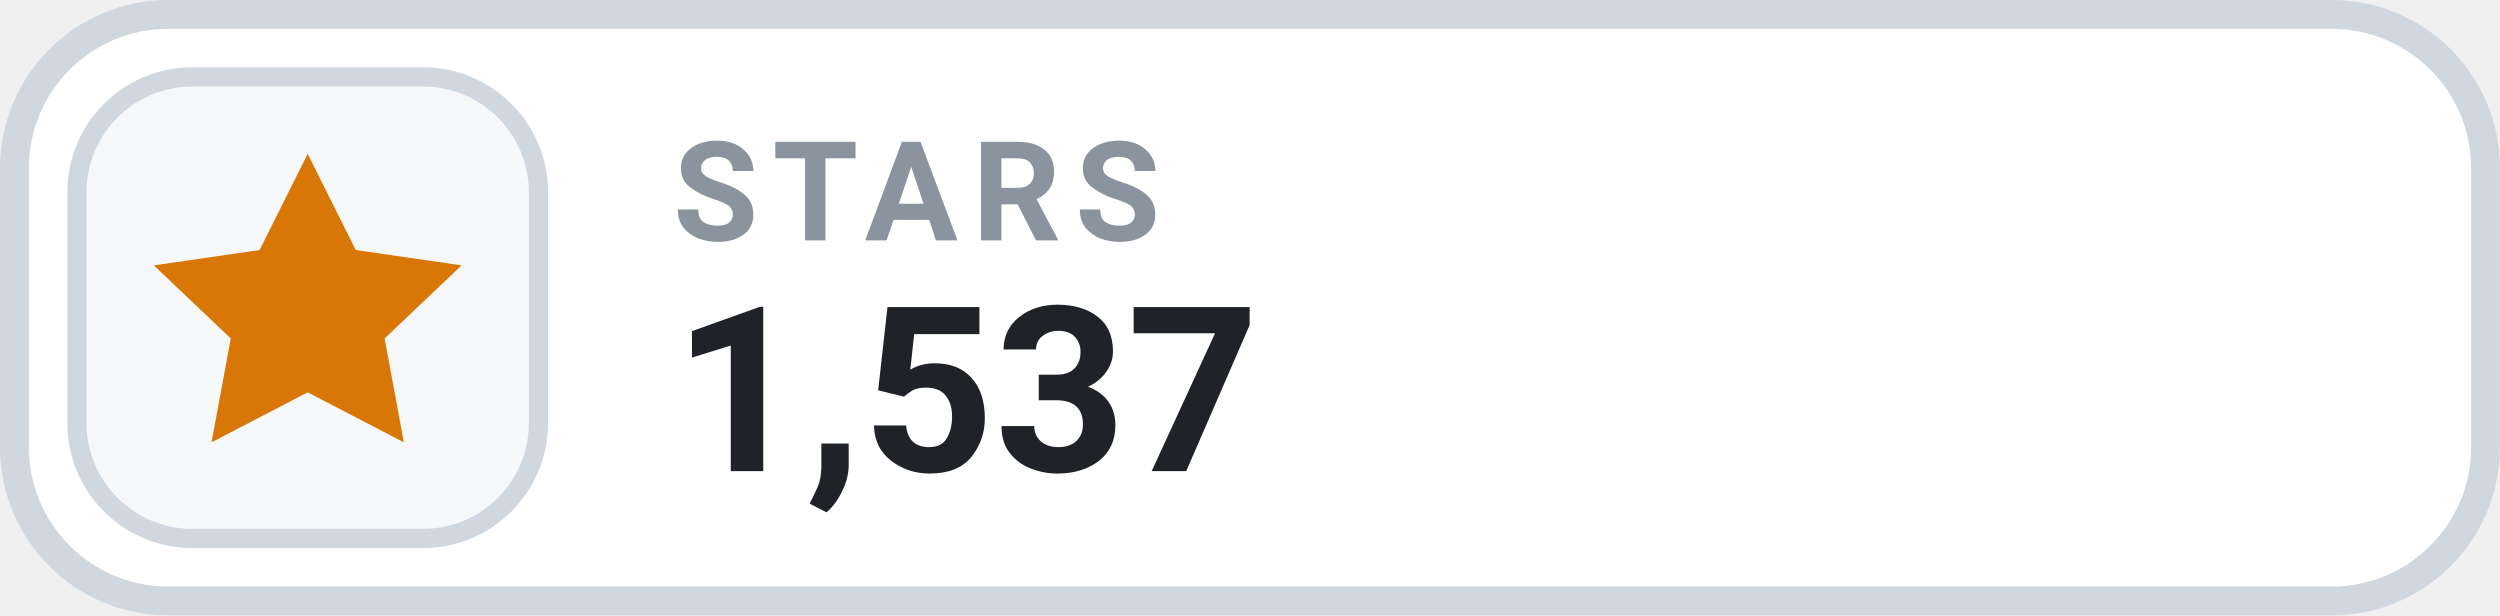
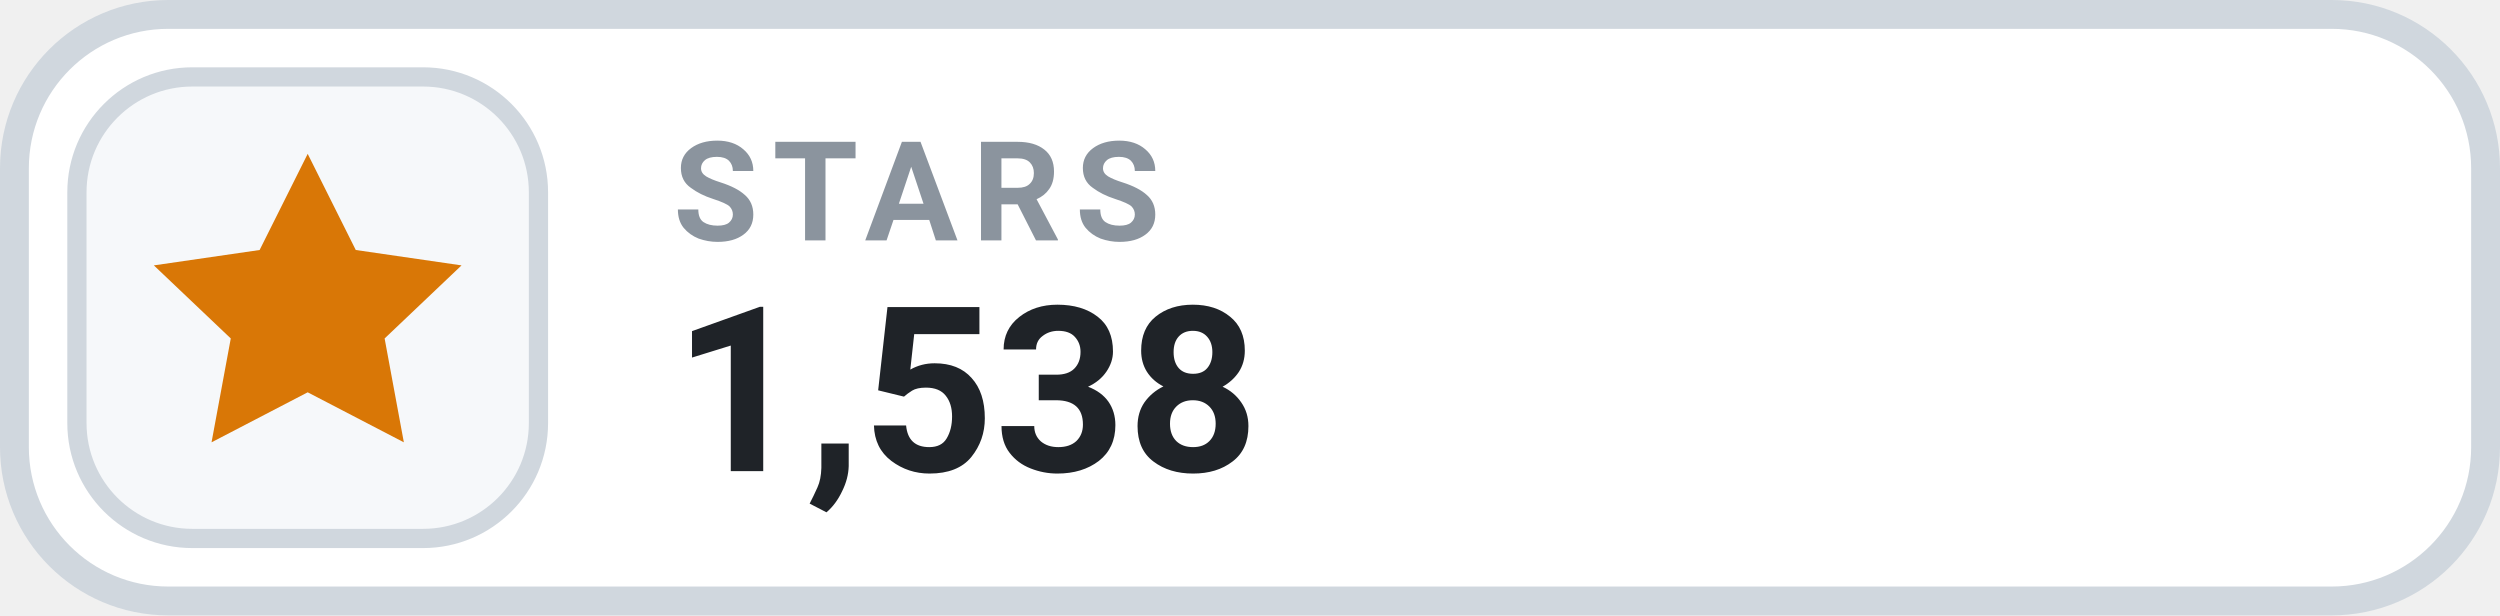
- <svg xmlns="http://www.w3.org/2000/svg" width="130" height="32" viewBox="0 0 130 32" role="img" aria-label="STARS 1,537">
+ <svg xmlns="http://www.w3.org/2000/svg" width="130" height="32" viewBox="0 0 130 32" role="img" aria-label="STARS 1,538">
  <rect x=".75" y=".75" width="128.5" height="30.5" rx="8" fill="#FFFFFF" stroke="#D0D7DE" stroke-width="1.5" />
  <rect x="4" y="4" width="24" height="24" rx="6" fill="#F6F8FA" stroke="#D0D7DE" stroke-width="1" />
  <g transform="translate(16 16)" style="color:#D97706;">
    <path d="M0 -8 l2.5 5 5.5 .8 -4 3.8 1 5.4 -5 -2.6 -5 2.6 1 -5.4 -4 -3.8 5.5 -.8 Z" fill="currentColor" />
  </g>
  <text x="35" y="12.5" fill="#8B949E" font-family="-apple-system,BlinkMacSystemFont,'Segoe UI',Roboto,Helvetica,Arial,sans-serif" font-size="7.2" font-weight="700" letter-spacing=".75">STARS</text>
-   <text x="35" y="24.5" fill="#1F2328" font-family="-apple-system,BlinkMacSystemFont,'Segoe UI',Roboto,Helvetica,Arial,sans-serif" font-size="12" font-weight="700">1,537</text>
+   <text x="35" y="24.5" fill="#1F2328" font-family="-apple-system,BlinkMacSystemFont,'Segoe UI',Roboto,Helvetica,Arial,sans-serif" font-size="12" font-weight="700">1,538</text>
</svg>
